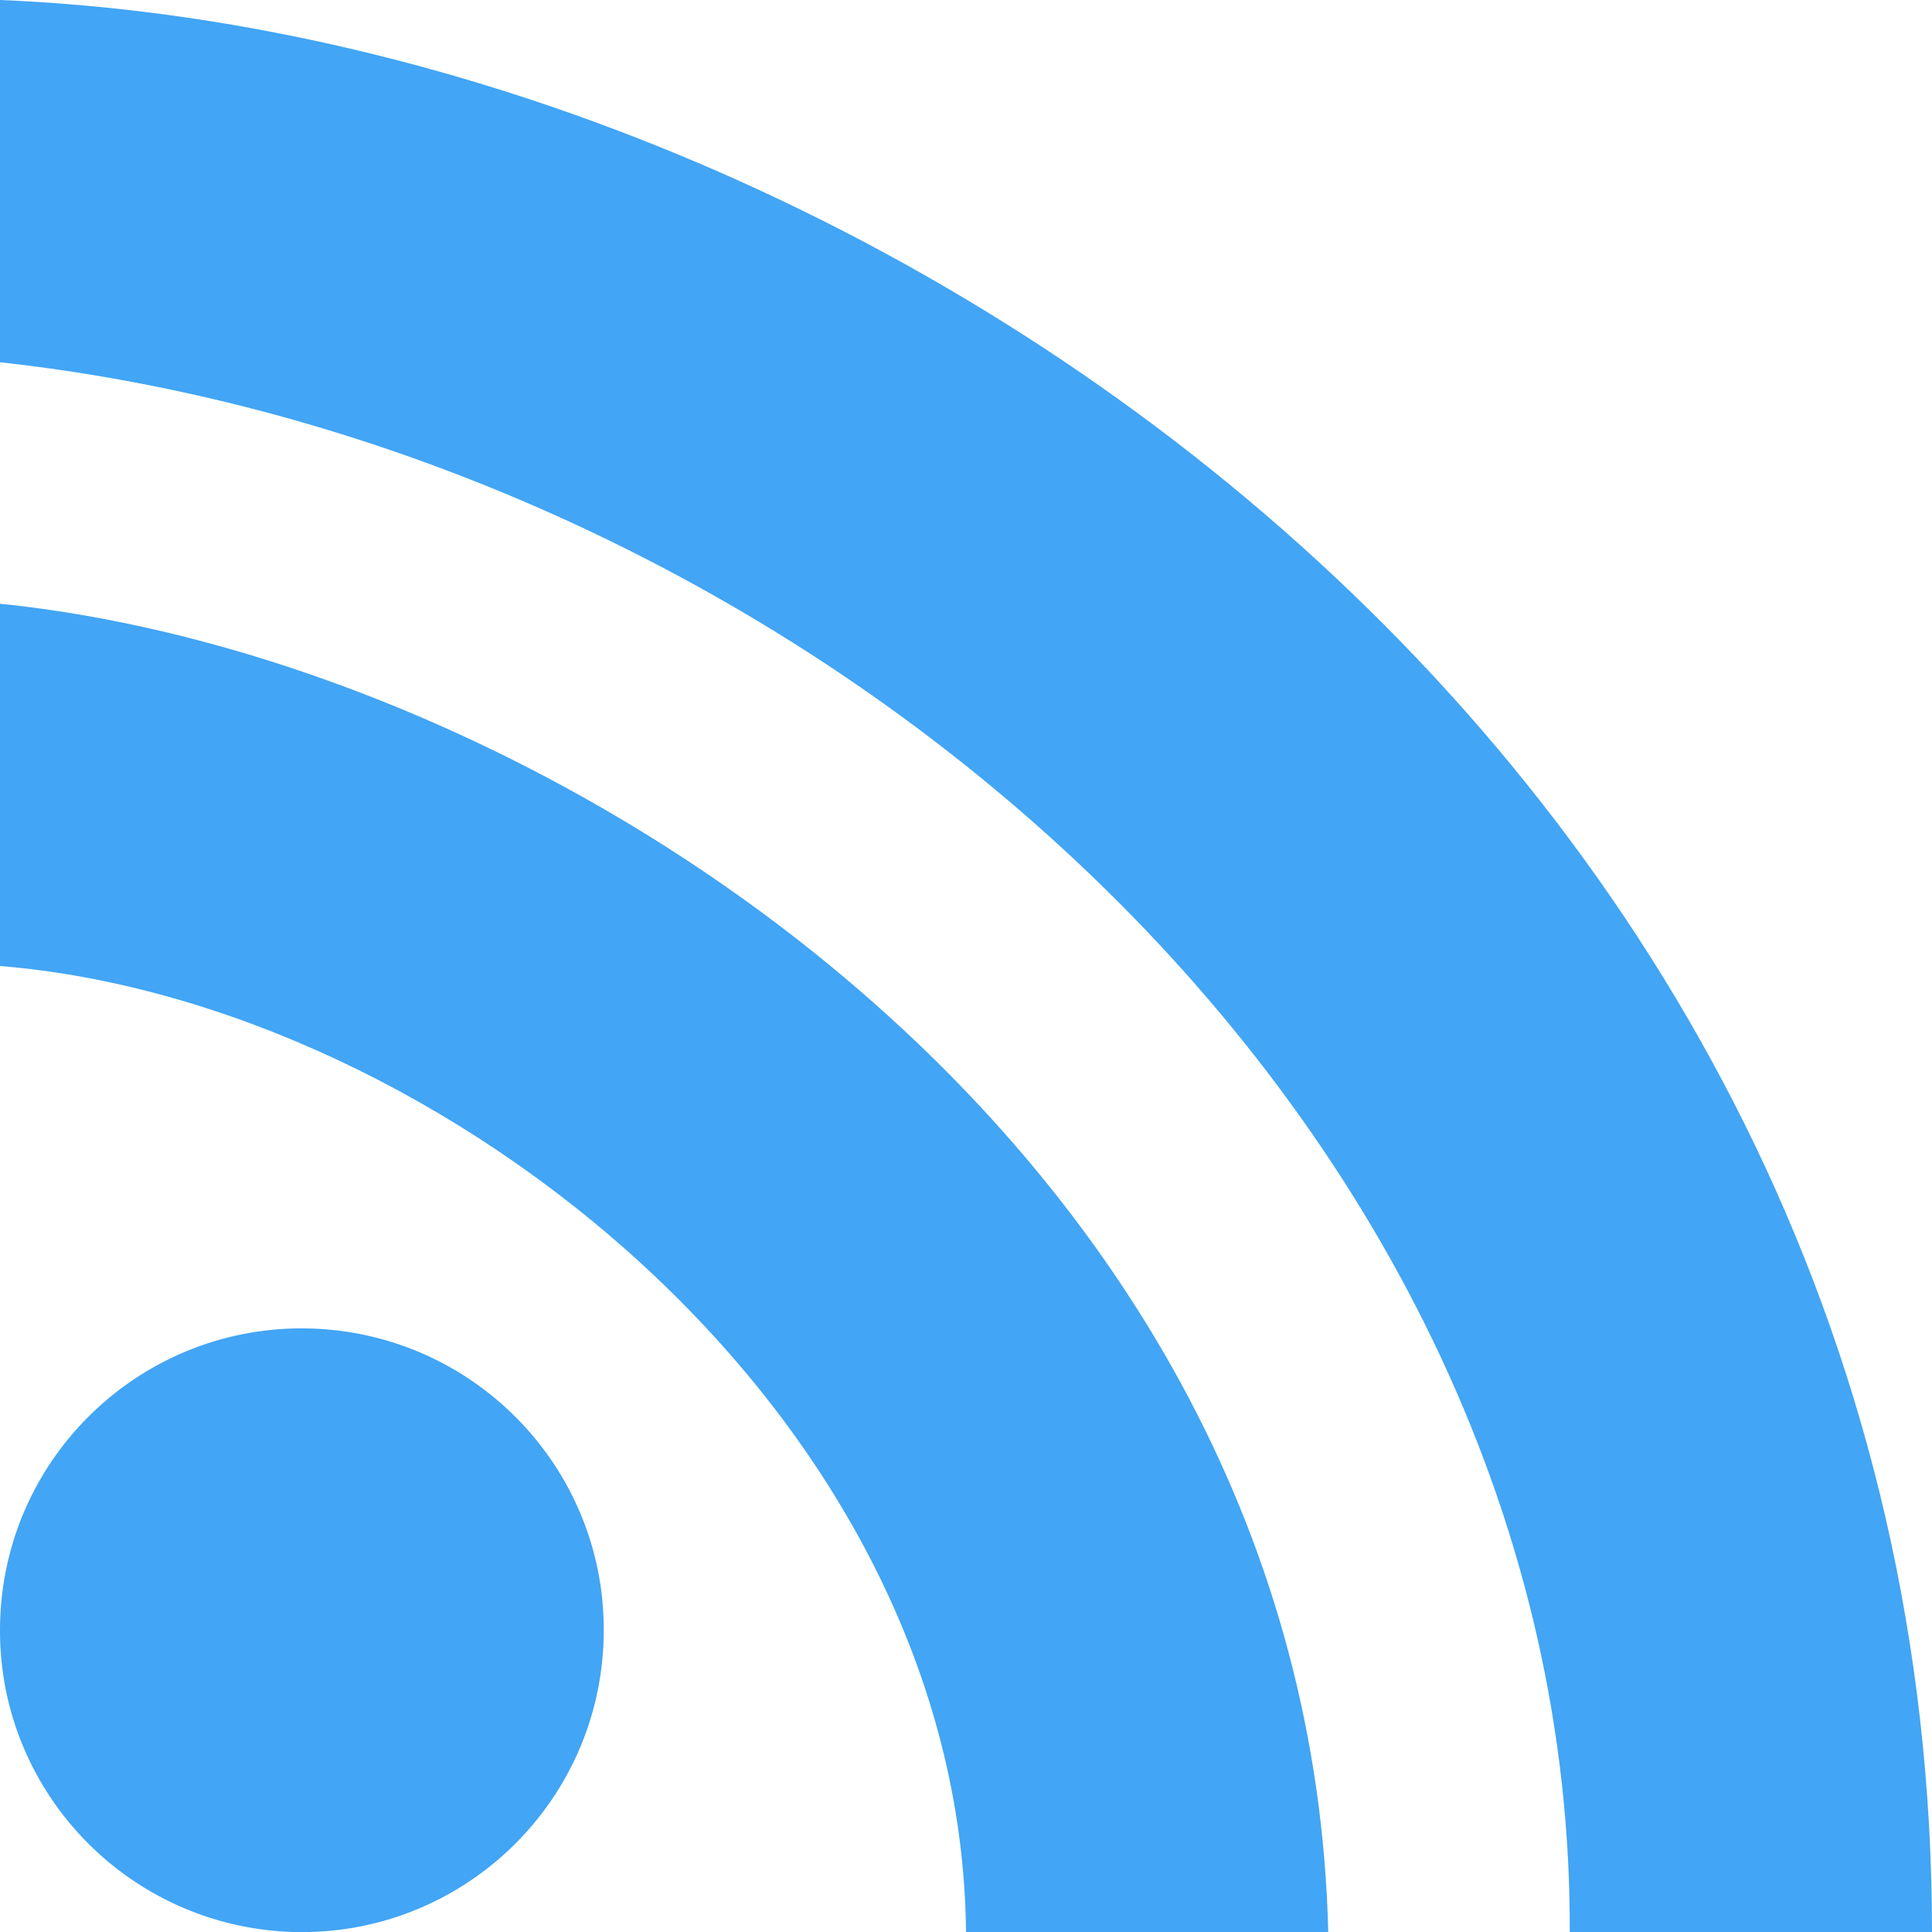
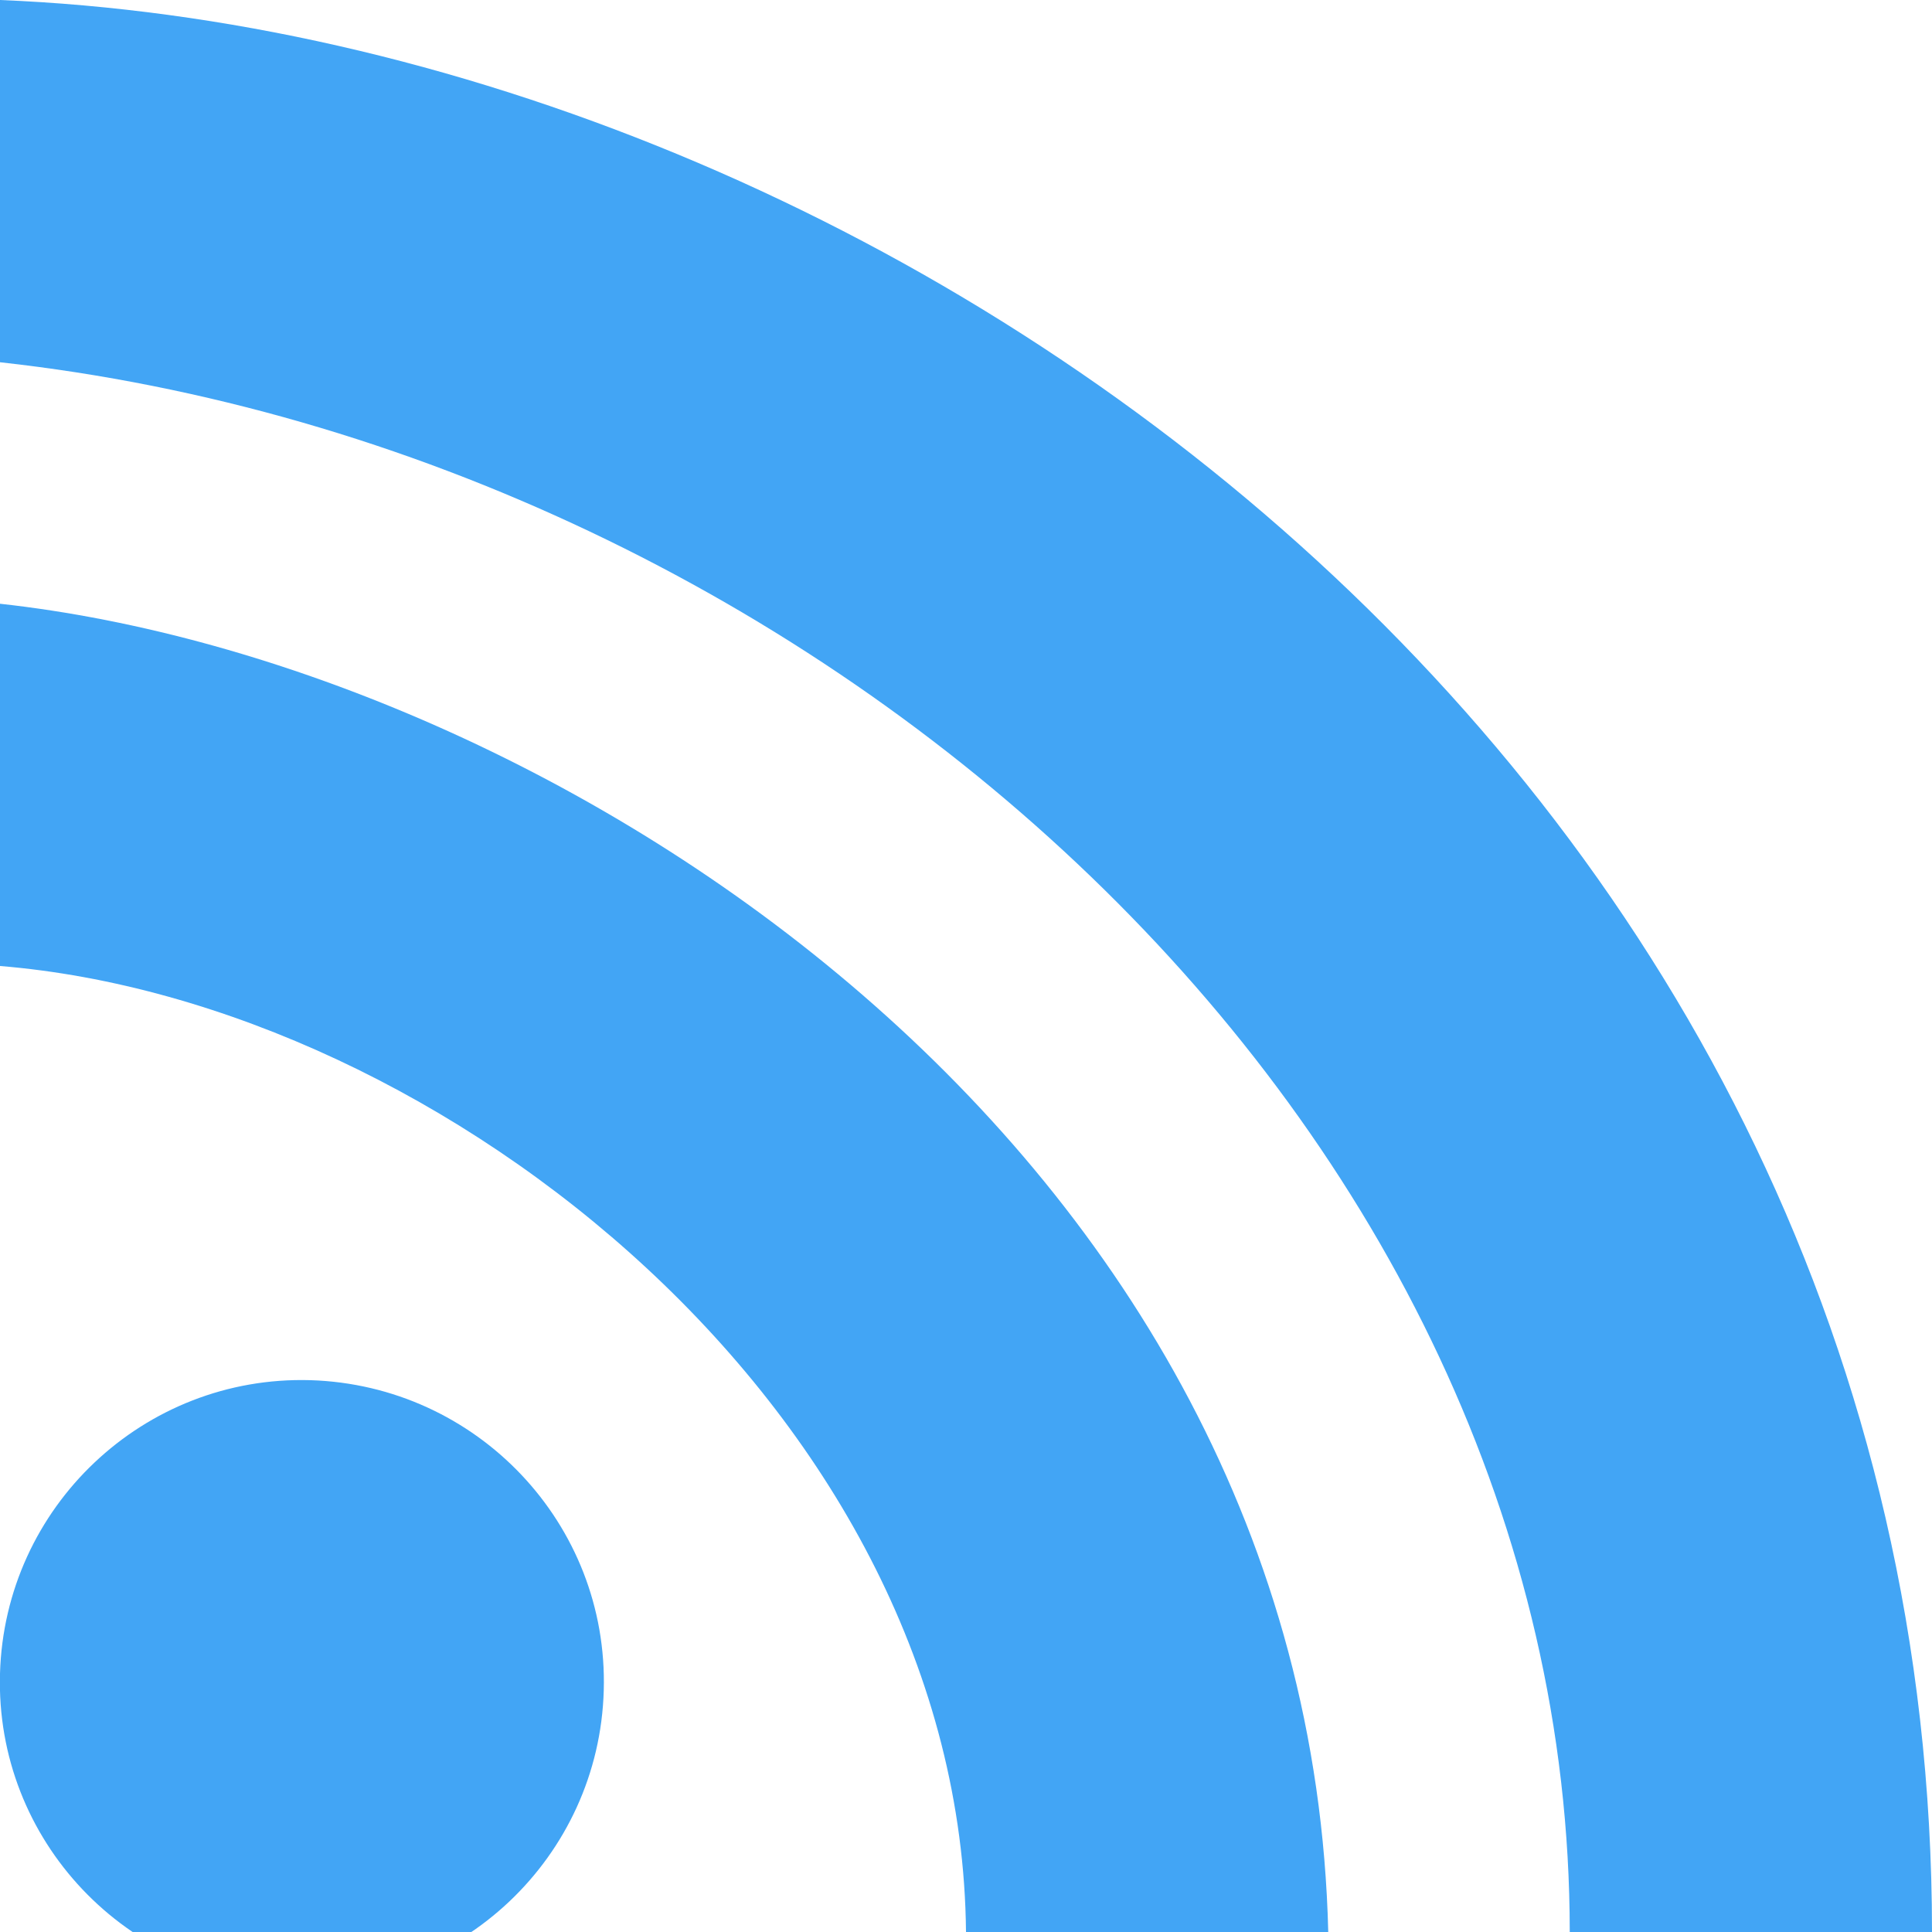
- <svg xmlns="http://www.w3.org/2000/svg" xmlns:xlink="http://www.w3.org/1999/xlink" width="16" height="16" id="svg2" version="1.1">
-   <defs id="defs4">
-     <linearGradient id="linearGradient3855">
-       <stop style="stop-color:#000000;stop-" offset="0" id="stop3857" />
-       <stop style="stop-color:#000000;stop-opacity:0.294;" offset="1" id="stop3859" />
-     </linearGradient>
-     <linearGradient id="linearGradient3833">
-       <stop id="stop3835" offset="0" style="stop-color:#fdfeff;stop-" />
-       <stop id="stop3837" offset="1" style="stop-color:#dfe4e4;stop-" />
-     </linearGradient>
-     <linearGradient id="linearGradient3823">
-       <stop style="stop-color:#49b7ef;stop-" offset="0" id="stop3825" />
-       <stop style="stop-color:#1d8de2;stop-" offset="1" id="stop3827" />
-     </linearGradient>
-     <linearGradient id="linearGradient3956">
-       <stop style="stop-color:#f8f4e1;stop-" offset="0" id="stop3958" />
-       <stop style="stop-color:#eae5c8;stop-" offset="1" id="stop3960" />
-     </linearGradient>
-     <linearGradient id="linearGradient3915">
-       <stop style="stop-color:#f8f4e1;stop-" offset="0" id="stop3917" />
-       <stop style="stop-color:#ad9e57;stop-" offset="1" id="stop3919" />
-     </linearGradient>
-     <linearGradient id="linearGradient3861">
-       <stop style="stop-color:#000000;stop-" offset="0" id="stop3863" />
-       <stop style="stop-color:#000000;stop-opacity:0;" offset="1" id="stop3865" />
-     </linearGradient>
-     <linearGradient id="linearGradient3844">
-       <stop style="stop-color:#000000;stop-opacity:0.392;" offset="0" id="stop3846" />
-       <stop style="stop-color:#000000;stop-opacity:0;" offset="1" id="stop3848" />
-     </linearGradient>
-     <linearGradient id="linearGradient3810">
-       <stop style="stop-color:#f2c66f;stop-" offset="0" id="stop3812" />
-       <stop style="stop-color:#fbd68f;stop-" offset="1" id="stop3814" />
-     </linearGradient>
-     <linearGradient xlink:href="#linearGradient3810" id="linearGradient3816" x1="24" y1="1046.362" x2="24" y2="1014.362" gradientUnits="userSpaceOnUse" />
-     <linearGradient xlink:href="#linearGradient3810" id="linearGradient3856" gradientUnits="userSpaceOnUse" x1="24" y1="1046.362" x2="24" y2="1014.362" gradientTransform="translate(0,-3)" />
-     <linearGradient xlink:href="#linearGradient3810" id="linearGradient3858" gradientUnits="userSpaceOnUse" x1="24" y1="1046.362" x2="24" y2="1014.362" gradientTransform="translate(0,-1004.362)" />
-     <linearGradient xlink:href="#linearGradient3861" id="linearGradient3867" x1="1.995" y1="28.562" x2="46.005" y2="28.562" gradientUnits="userSpaceOnUse" />
-     <linearGradient xlink:href="#linearGradient3915" id="linearGradient3921" x1="35" y1="8" x2="38" y2="5" gradientUnits="userSpaceOnUse" />
-     <linearGradient xlink:href="#linearGradient3915" id="linearGradient3933" gradientUnits="userSpaceOnUse" x1="35" y1="8" x2="38" y2="5" gradientTransform="matrix(1.043656,0,0,1.222222,26.3015,1003.251)" />
-     <linearGradient xlink:href="#linearGradient3915" id="linearGradient3954" x1="35" y1="11" x2="44" y2="5" gradientUnits="userSpaceOnUse" gradientTransform="translate(22,1004.362)" />
-     <linearGradient xlink:href="#linearGradient3823" id="linearGradient3829" x1="21" y1="14" x2="20" y2="24" gradientUnits="userSpaceOnUse" />
-     <linearGradient xlink:href="#linearGradient3833" id="linearGradient3839" gradientUnits="userSpaceOnUse" x1="21" y1="14" x2="20" y2="26" />
-     <linearGradient xlink:href="#linearGradient3855" id="linearGradient3862" x1="22" y1="15" x2="20" y2="30" gradientUnits="userSpaceOnUse" />
-     <clipPath id="clipPath-069049578">
-       <g id="g3352" transform="translate(0,-1004.362)">
-         <path id="path3354" transform="matrix(15.33333,0,0,11.5,415,878.8622)" d="m -24,13 c 0,1.105 -0.672,2 -1.5,2 -0.828,0 -1.5,-0.895 -1.5,-2 0,-1.105 0.672,-2 1.5,-2 0.828,0 1.5,0.895 1.5,2 z" style="fill:#1890d0" />
-       </g>
-     </clipPath>
-     <clipPath id="clipPath-059275953">
-       <g id="g3347" transform="translate(0,-1004.362)">
-         <path id="path3349" transform="matrix(15.33333,0,0,11.5,415,878.8622)" d="m -24,13 c 0,1.105 -0.672,2 -1.5,2 -0.828,0 -1.5,-0.895 -1.5,-2 0,-1.105 0.672,-2 1.5,-2 0.828,0 1.5,0.895 1.5,2 z" style="fill:#1890d0" />
-       </g>
-     </clipPath>
-     <linearGradient gradientTransform="matrix(0,-1,1,0,-1.5e-6,48)" gradientUnits="userSpaceOnUse" x2="47" x1="1" id="linearGradient3764">
-       <stop id="stop3342" stop-opacity="1" stop-color="#d6740a" />
-       <stop id="stop3344" stop-opacity="1" stop-color="#e87e0b" offset="1" />
-     </linearGradient>
-     <linearGradient id="linearGradient3865">
-       <stop style="stop-color:#eac643;stop-" offset="0" id="stop3867" />
-       <stop style="stop-color:#f3d769;stop-" offset="1" id="stop3869" />
-     </linearGradient>
-     <linearGradient id="linearGradient3857">
-       <stop style="stop-color:#e3a309;stop-" offset="0" id="stop3859-0" />
-       <stop style="stop-color:#f0b70b;stop-" offset="1" id="stop3861" />
-     </linearGradient>
-     <linearGradient id="linearGradient3846">
-       <stop style="stop-color:#000000;stop-" offset="0" id="stop3849" />
-       <stop style="stop-color:#000000;stop-opacity:0;" offset="1" id="stop3852" />
-     </linearGradient>
-     <linearGradient id="linearGradient3830">
-       <stop style="stop-color:#3b3b3b;stop-" offset="0" id="stop3832" />
-       <stop style="stop-color:#1a1a1a;stop-" offset="1" id="stop3834" />
-     </linearGradient>
-     <linearGradient id="linearGradient3818">
-       <stop style="stop-color:#dadad8;stop-" offset="0" id="stop3820" />
-       <stop style="stop-color:#efefef;stop-" offset="1" id="stop3822" />
-     </linearGradient>
-     <linearGradient id="linearGradient3956-1">
-       <stop style="stop-color:#f8f4e1;stop-" offset="0" id="stop3958-3" />
-       <stop style="stop-color:#eae5c8;stop-" offset="1" id="stop3960-8" />
-     </linearGradient>
-     <linearGradient id="linearGradient3915-7">
-       <stop style="stop-color:#f8f4e1;stop-" offset="0" id="stop3917-1" />
-       <stop style="stop-color:#ad9e57;stop-" offset="1" id="stop3919-0" />
-     </linearGradient>
-     <linearGradient id="linearGradient3861-9">
-       <stop style="stop-color:#000000;stop-" offset="0" id="stop3863-3" />
-       <stop style="stop-color:#000000;stop-opacity:0;" offset="1" id="stop3865-0" />
-     </linearGradient>
-     <linearGradient id="linearGradient3844-7">
-       <stop style="stop-color:#000000;stop-opacity:0.392;" offset="0" id="stop3846-7" />
-       <stop style="stop-color:#000000;stop-opacity:0;" offset="1" id="stop3848-2" />
-     </linearGradient>
-     <linearGradient id="linearGradient3810-4">
-       <stop style="stop-color:#f2c66f;stop-" offset="0" id="stop3812-9" />
-       <stop style="stop-color:#fbd68f;stop-" offset="1" id="stop3814-5" />
-     </linearGradient>
-     <linearGradient xlink:href="#linearGradient3810-4" id="linearGradient3816-6" x1="24" y1="1046.362" x2="24" y2="1014.362" gradientUnits="userSpaceOnUse" />
-     <linearGradient xlink:href="#linearGradient3810-4" id="linearGradient3856-0" gradientUnits="userSpaceOnUse" x1="24" y1="1046.362" x2="24" y2="1014.362" gradientTransform="translate(0,-3)" />
-     <linearGradient xlink:href="#linearGradient3810-4" id="linearGradient3858-6" gradientUnits="userSpaceOnUse" x1="24" y1="1046.362" x2="24" y2="1014.362" gradientTransform="translate(0,-1004.362)" />
-     <linearGradient xlink:href="#linearGradient3861-9" id="linearGradient3867-0" x1="1.995" y1="28.562" x2="46.005" y2="28.562" gradientUnits="userSpaceOnUse" />
-     <linearGradient xlink:href="#linearGradient3915-7" id="linearGradient3921-2" x1="35" y1="8" x2="38" y2="5" gradientUnits="userSpaceOnUse" />
-     <linearGradient xlink:href="#linearGradient3915-7" id="linearGradient3933-1" gradientUnits="userSpaceOnUse" x1="35" y1="8" x2="38" y2="5" gradientTransform="matrix(1.043656,0,0,1.222222,26.3015,1003.251)" />
-     <linearGradient x1="20" y1="26" x2="20" y2="13" id="linearGradient3018-5" xlink:href="#linearGradient3680-6-6-6-3-7" gradientUnits="userSpaceOnUse" gradientTransform="translate(0,0.9999922)" />
-     <linearGradient id="linearGradient3680-6-6-6-3-7">
-       <stop id="stop3682-4-6-1-3-7" style="stop-color:#d2eecc;stop-" offset="0" />
-       <stop id="stop3684-8-5-8-0-2" style="stop-color:#ecffe7;stop-" offset="1" />
-     </linearGradient>
-     <linearGradient xlink:href="#linearGradient3846" id="linearGradient3854" x1="23" y1="12" x2="23" y2="15" gradientUnits="userSpaceOnUse" gradientTransform="translate(0,1006.362)" />
-   </defs>
-   <g id="layer1" transform="translate(0,-1036.362)">
-     <path id="path3392" d="m 4.999,1049.934 c -0.039,1.38 -1.19,2.467 -2.571,2.428 -1.381,-0.042 -2.468,-1.191 -2.427,-2.571 0.039,-1.38 1.19,-2.467 2.571,-2.427 1.381,0.042 2.468,1.191 2.427,2.57 m 0,0" style="fill:#42a5f5" />
-     <path id="path3394" d="m 11,1052.362 c -0.159,-6.522 -6.447,-10.537 -11,-11 l 0,3 c 3.666,0.301 7.959,3.723 8,8" style="fill:#42a5f5" />
-     <path id="path3396" d="m 16,1052.362 c 0,-9.604 -8.625,-15.696 -16,-16 l 0,3 c 6.764,0.747 13.027,6.277 13,13" style="fill:#42a5f5" />
+ <svg xmlns="http://www.w3.org/2000/svg" width="16" height="16" version="1.1">
+   <g transform="translate(0 -1036)">
+     <path d="m5 1050c-0.039 1.38-1.19 2.47-2.57 2.43-1.38-0.042-2.47-1.19-2.43-2.57 0.039-1.38 1.19-2.47 2.57-2.43 1.38 0.042 2.47 1.19 2.43 2.57" style="fill:#42a5f5" />
+     <path d="m11 1052c-0.159-6.52-6.45-10.5-11-11v3c3.67 0.301 7.96 3.72 8 8" style="fill:#42a5f5" />
+     <path d="m16 1052c0-9.6-8.63-15.7-16-16v3c6.76 0.747 13 6.28 13 13" style="fill:#42a5f5" />
  </g>
</svg>
